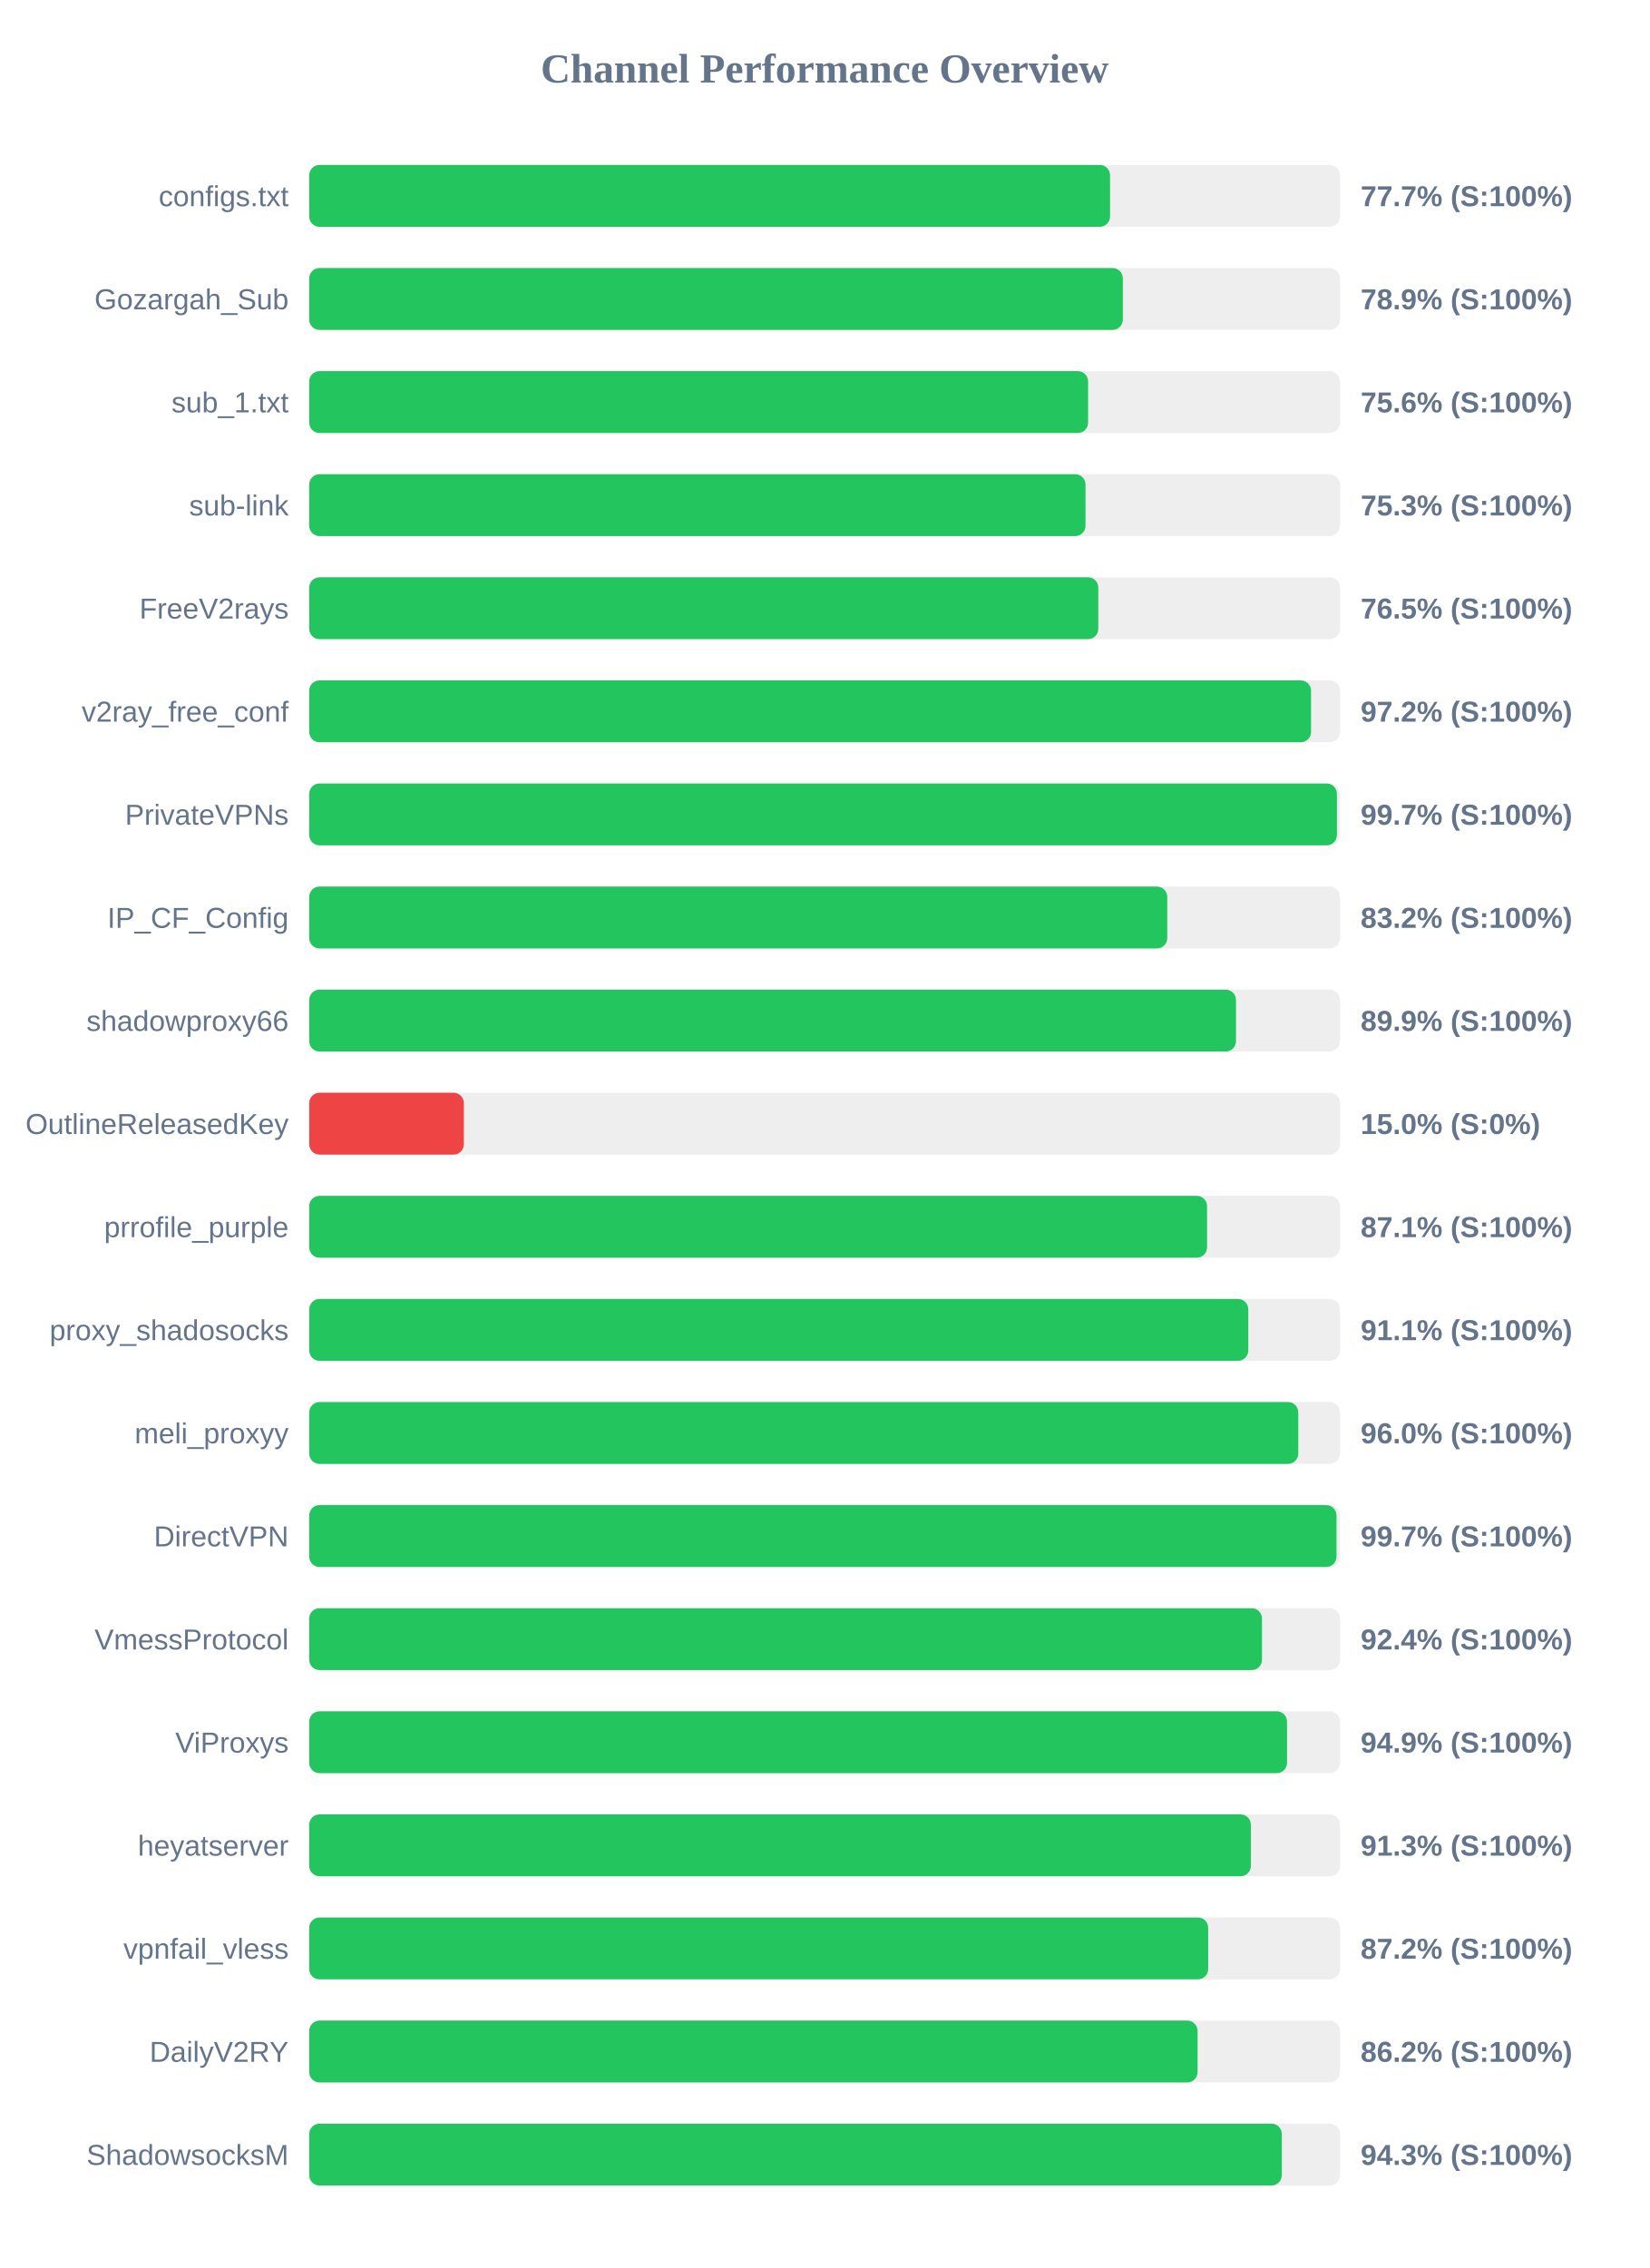
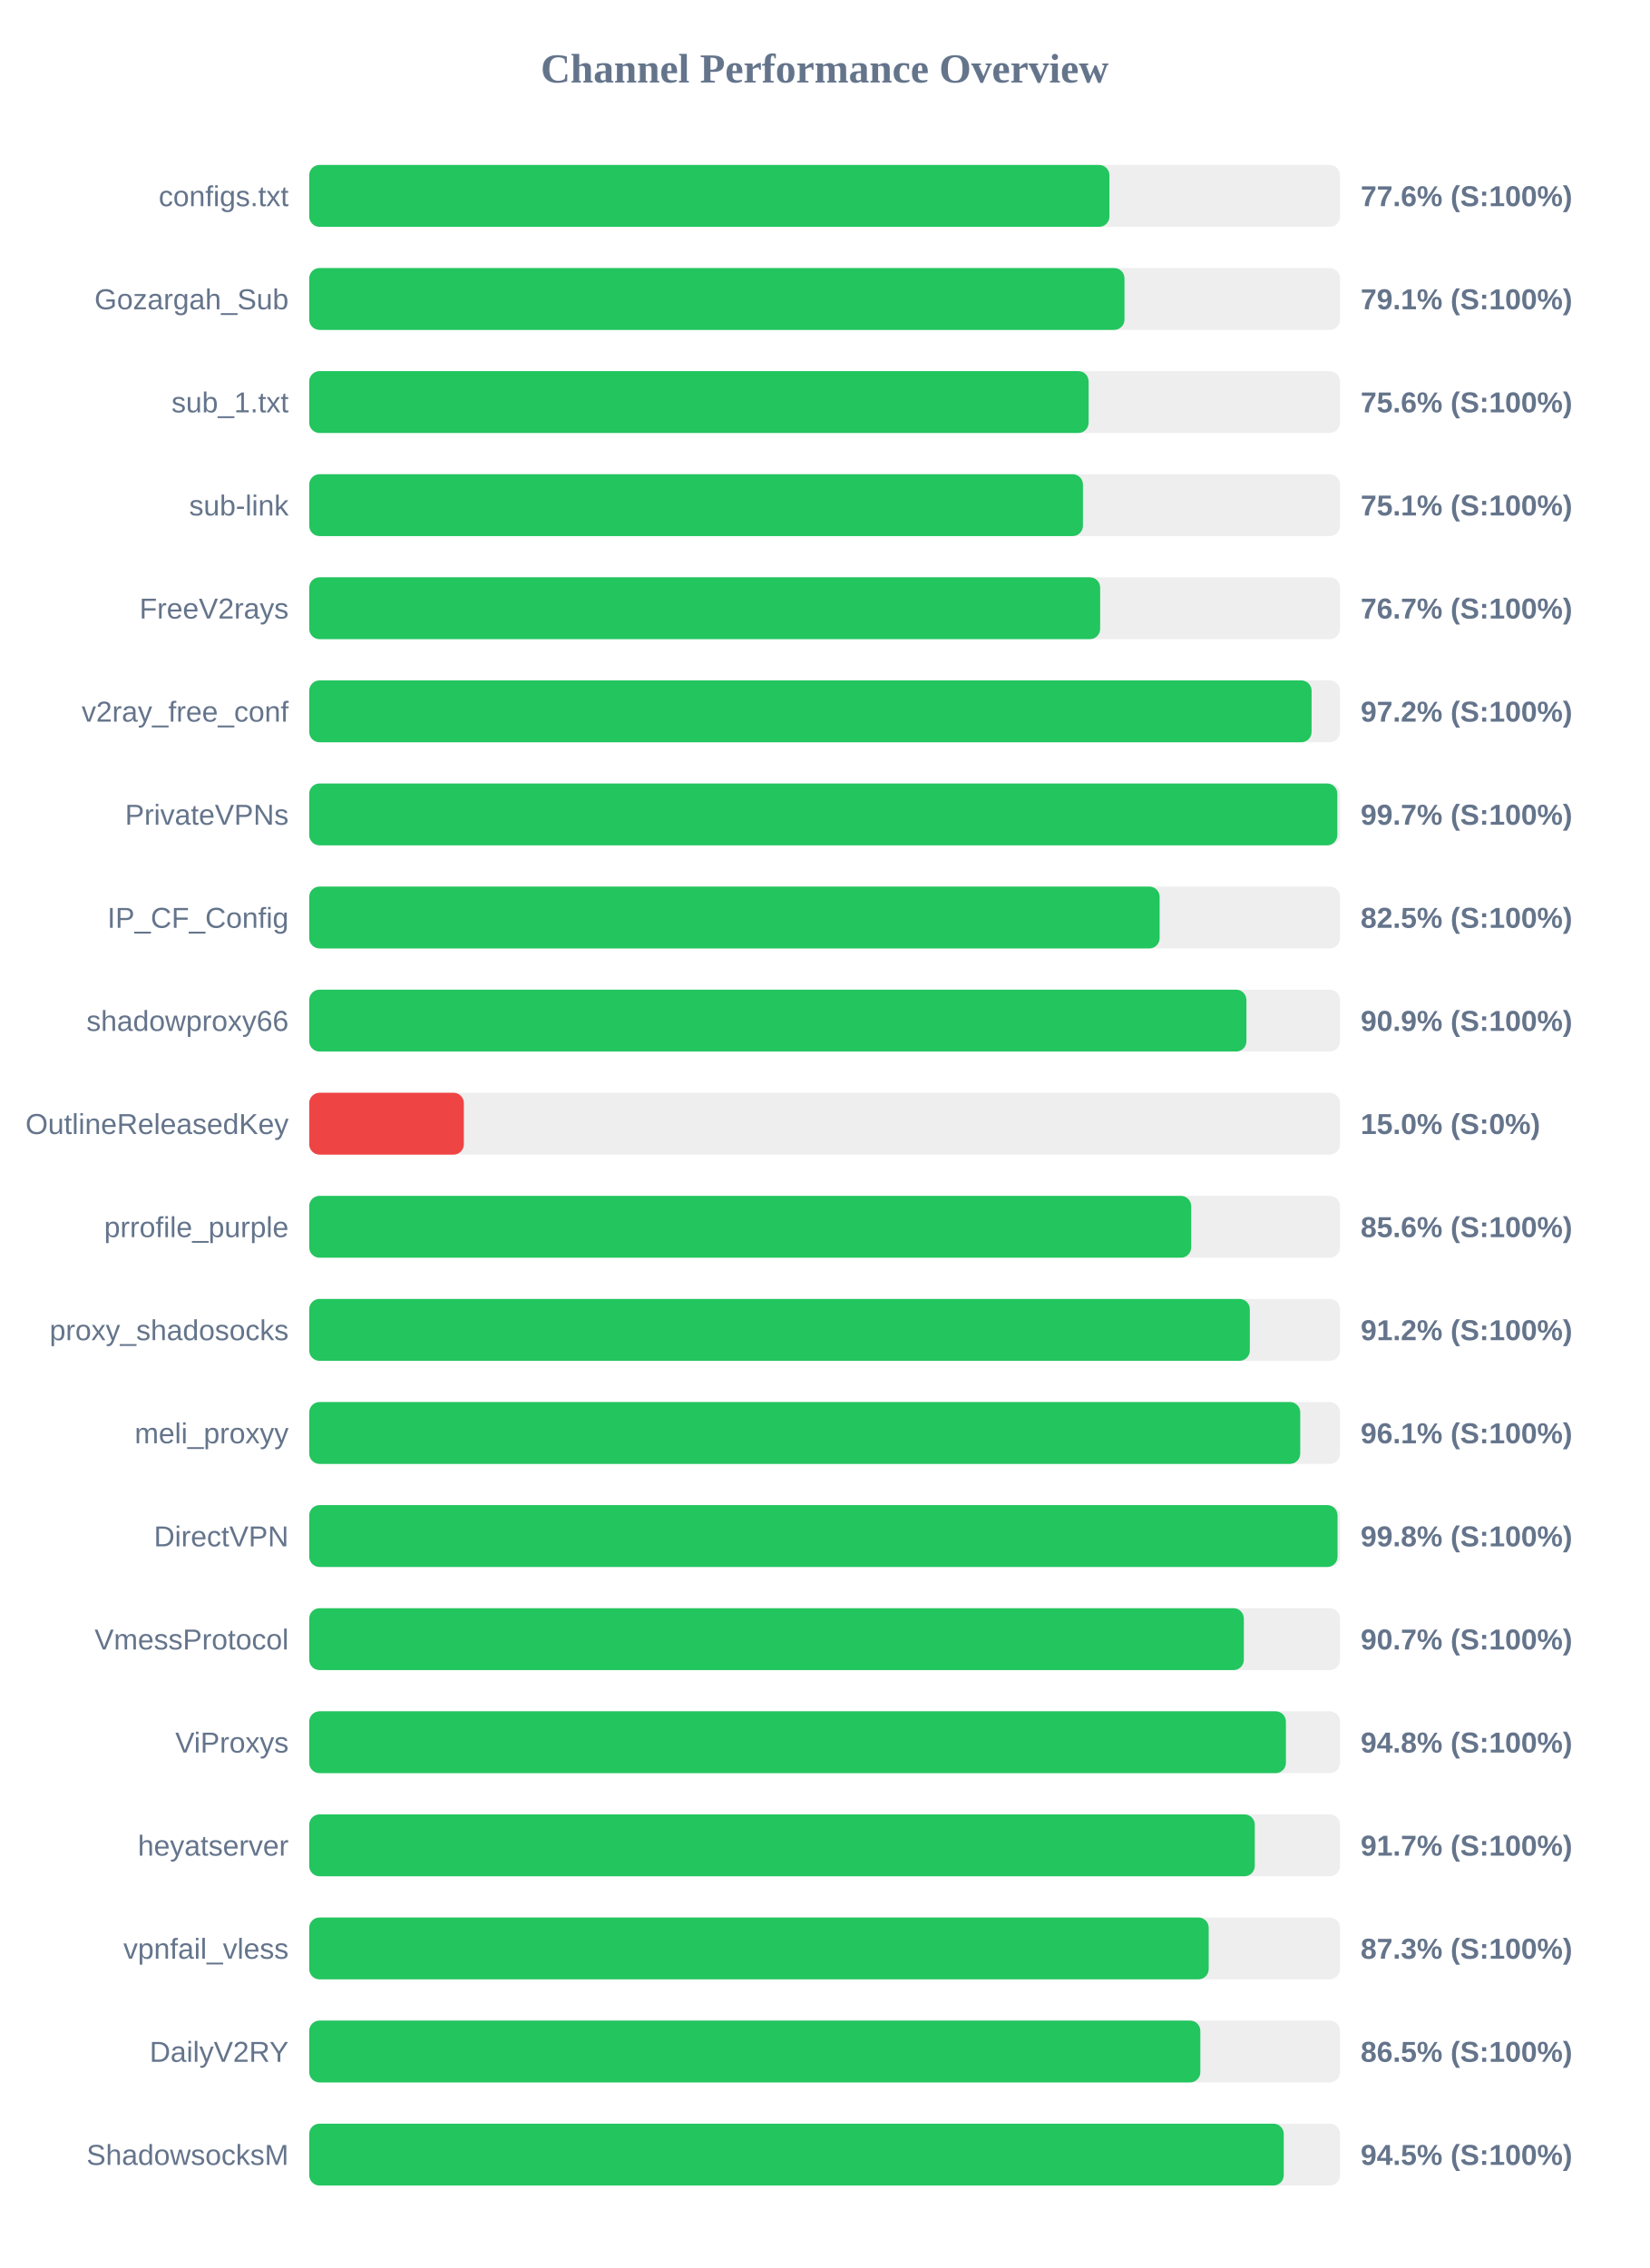
<svg xmlns="http://www.w3.org/2000/svg" width="800" height="1100" version="1.1">
  <style>
        .row { font: 14px Arial; fill: #64748b; }
        .score { font: bold 14px Arial; fill: #64748b; }
    </style>
  <text x="400" y="40" text-anchor="middle" font-size="20px" font-weight="bold" fill="#64748b">Channel Performance Overview</text>
  <rect x="150" y="80" width="500" height="30" fill="#eee" rx="5" />
-   <rect x="150" y="80" width="388.45" height="30" fill="#22c55e" rx="5" />
+   <rect x="150" y="80" width="388.15" height="30" fill="#22c55e" rx="5" />
  <text x="140" y="100" text-anchor="end" class="row">configs.txt</text>
-   <text x="660" y="100" text-anchor="start" class="score">77.7% (S:100%)</text>
+   <text x="660" y="100" text-anchor="start" class="score">77.6% (S:100%)</text>
  <rect x="150" y="130" width="500" height="30" fill="#eee" rx="5" />
-   <rect x="150" y="130" width="394.65" height="30" fill="#22c55e" rx="5" />
+   <rect x="150" y="130" width="395.45" height="30" fill="#22c55e" rx="5" />
  <text x="140" y="150" text-anchor="end" class="row">Gozargah_Sub</text>
-   <text x="660" y="150" text-anchor="start" class="score">78.9% (S:100%)</text>
+   <text x="660" y="150" text-anchor="start" class="score">79.1% (S:100%)</text>
  <rect x="150" y="180" width="500" height="30" fill="#eee" rx="5" />
-   <rect x="150" y="180" width="377.8" height="30" fill="#22c55e" rx="5" />
+   <rect x="150" y="180" width="378.05" height="30" fill="#22c55e" rx="5" />
  <text x="140" y="200" text-anchor="end" class="row">sub_1.txt</text>
  <text x="660" y="200" text-anchor="start" class="score">75.6% (S:100%)</text>
  <rect x="150" y="230" width="500" height="30" fill="#eee" rx="5" />
-   <rect x="150" y="230" width="376.55" height="30" fill="#22c55e" rx="5" />
+   <rect x="150" y="230" width="375.3" height="30" fill="#22c55e" rx="5" />
  <text x="140" y="250" text-anchor="end" class="row">sub-link</text>
-   <text x="660" y="250" text-anchor="start" class="score">75.3% (S:100%)</text>
+   <text x="660" y="250" text-anchor="start" class="score">75.1% (S:100%)</text>
  <rect x="150" y="280" width="500" height="30" fill="#eee" rx="5" />
-   <rect x="150" y="280" width="382.75" height="30" fill="#22c55e" rx="5" />
+   <rect x="150" y="280" width="383.65" height="30" fill="#22c55e" rx="5" />
  <text x="140" y="300" text-anchor="end" class="row">FreeV2rays</text>
-   <text x="660" y="300" text-anchor="start" class="score">76.5% (S:100%)</text>
+   <text x="660" y="300" text-anchor="start" class="score">76.7% (S:100%)</text>
  <rect x="150" y="330" width="500" height="30" fill="#eee" rx="5" />
-   <rect x="150" y="330" width="485.95" height="30" fill="#22c55e" rx="5" />
+   <rect x="150" y="330" width="486.2" height="30" fill="#22c55e" rx="5" />
  <text x="140" y="350" text-anchor="end" class="row">v2ray_free_conf</text>
  <text x="660" y="350" text-anchor="start" class="score">97.2% (S:100%)</text>
  <rect x="150" y="380" width="500" height="30" fill="#eee" rx="5" />
-   <rect x="150" y="380" width="498.5" height="30" fill="#22c55e" rx="5" />
+   <rect x="150" y="380" width="498.7" height="30" fill="#22c55e" rx="5" />
  <text x="140" y="400" text-anchor="end" class="row">PrivateVPNs</text>
  <text x="660" y="400" text-anchor="start" class="score">99.7% (S:100%)</text>
  <rect x="150" y="430" width="500" height="30" fill="#eee" rx="5" />
-   <rect x="150" y="430" width="416.2" height="30" fill="#22c55e" rx="5" />
+   <rect x="150" y="430" width="412.5" height="30" fill="#22c55e" rx="5" />
  <text x="140" y="450" text-anchor="end" class="row">IP_CF_Config</text>
-   <text x="660" y="450" text-anchor="start" class="score">83.2% (S:100%)</text>
+   <text x="660" y="450" text-anchor="start" class="score">82.5% (S:100%)</text>
  <rect x="150" y="480" width="500" height="30" fill="#eee" rx="5" />
-   <rect x="150" y="480" width="449.55" height="30" fill="#22c55e" rx="5" />
+   <rect x="150" y="480" width="454.6" height="30" fill="#22c55e" rx="5" />
  <text x="140" y="500" text-anchor="end" class="row">shadowproxy66</text>
-   <text x="660" y="500" text-anchor="start" class="score">89.9% (S:100%)</text>
+   <text x="660" y="500" text-anchor="start" class="score">90.9% (S:100%)</text>
  <rect x="150" y="530" width="500" height="30" fill="#eee" rx="5" />
  <rect x="150" y="530" width="75.0" height="30" fill="#ef4444" rx="5" />
  <text x="140" y="550" text-anchor="end" class="row">OutlineReleasedKey</text>
  <text x="660" y="550" text-anchor="start" class="score">15.0% (S:0%)</text>
  <rect x="150" y="580" width="500" height="30" fill="#eee" rx="5" />
-   <rect x="150" y="580" width="435.5" height="30" fill="#22c55e" rx="5" />
+   <rect x="150" y="580" width="427.8" height="30" fill="#22c55e" rx="5" />
  <text x="140" y="600" text-anchor="end" class="row">prrofile_purple</text>
-   <text x="660" y="600" text-anchor="start" class="score">87.1% (S:100%)</text>
+   <text x="660" y="600" text-anchor="start" class="score">85.6% (S:100%)</text>
  <rect x="150" y="630" width="500" height="30" fill="#eee" rx="5" />
-   <rect x="150" y="630" width="455.5" height="30" fill="#22c55e" rx="5" />
+   <rect x="150" y="630" width="456.25" height="30" fill="#22c55e" rx="5" />
  <text x="140" y="650" text-anchor="end" class="row">proxy_shadosocks</text>
-   <text x="660" y="650" text-anchor="start" class="score">91.1% (S:100%)</text>
+   <text x="660" y="650" text-anchor="start" class="score">91.2% (S:100%)</text>
  <rect x="150" y="680" width="500" height="30" fill="#eee" rx="5" />
-   <rect x="150" y="680" width="479.75" height="30" fill="#22c55e" rx="5" />
+   <rect x="150" y="680" width="480.7" height="30" fill="#22c55e" rx="5" />
  <text x="140" y="700" text-anchor="end" class="row">meli_proxyy</text>
-   <text x="660" y="700" text-anchor="start" class="score">96.0% (S:100%)</text>
+   <text x="660" y="700" text-anchor="start" class="score">96.1% (S:100%)</text>
  <rect x="150" y="730" width="500" height="30" fill="#eee" rx="5" />
-   <rect x="150" y="730" width="498.3" height="30" fill="#22c55e" rx="5" />
+   <rect x="150" y="730" width="498.8" height="30" fill="#22c55e" rx="5" />
  <text x="140" y="750" text-anchor="end" class="row">DirectVPN</text>
-   <text x="660" y="750" text-anchor="start" class="score">99.7% (S:100%)</text>
+   <text x="660" y="750" text-anchor="start" class="score">99.8% (S:100%)</text>
  <rect x="150" y="780" width="500" height="30" fill="#eee" rx="5" />
-   <rect x="150" y="780" width="462.15" height="30" fill="#22c55e" rx="5" />
+   <rect x="150" y="780" width="453.35" height="30" fill="#22c55e" rx="5" />
  <text x="140" y="800" text-anchor="end" class="row">VmessProtocol</text>
-   <text x="660" y="800" text-anchor="start" class="score">92.4% (S:100%)</text>
+   <text x="660" y="800" text-anchor="start" class="score">90.7% (S:100%)</text>
  <rect x="150" y="830" width="500" height="30" fill="#eee" rx="5" />
-   <rect x="150" y="830" width="474.3" height="30" fill="#22c55e" rx="5" />
+   <rect x="150" y="830" width="473.75" height="30" fill="#22c55e" rx="5" />
  <text x="140" y="850" text-anchor="end" class="row">ViProxys</text>
-   <text x="660" y="850" text-anchor="start" class="score">94.9% (S:100%)</text>
+   <text x="660" y="850" text-anchor="start" class="score">94.8% (S:100%)</text>
  <rect x="150" y="880" width="500" height="30" fill="#eee" rx="5" />
-   <rect x="150" y="880" width="456.75" height="30" fill="#22c55e" rx="5" />
+   <rect x="150" y="880" width="458.65" height="30" fill="#22c55e" rx="5" />
  <text x="140" y="900" text-anchor="end" class="row">heyatserver</text>
-   <text x="660" y="900" text-anchor="start" class="score">91.3% (S:100%)</text>
+   <text x="660" y="900" text-anchor="start" class="score">91.7% (S:100%)</text>
  <rect x="150" y="930" width="500" height="30" fill="#eee" rx="5" />
-   <rect x="150" y="930" width="436.05" height="30" fill="#22c55e" rx="5" />
+   <rect x="150" y="930" width="436.3" height="30" fill="#22c55e" rx="5" />
  <text x="140" y="950" text-anchor="end" class="row">vpnfail_vless</text>
-   <text x="660" y="950" text-anchor="start" class="score">87.2% (S:100%)</text>
+   <text x="660" y="950" text-anchor="start" class="score">87.3% (S:100%)</text>
  <rect x="150" y="980" width="500" height="30" fill="#eee" rx="5" />
-   <rect x="150" y="980" width="430.9" height="30" fill="#22c55e" rx="5" />
+   <rect x="150" y="980" width="432.25" height="30" fill="#22c55e" rx="5" />
  <text x="140" y="1000" text-anchor="end" class="row">DailyV2RY</text>
-   <text x="660" y="1000" text-anchor="start" class="score">86.2% (S:100%)</text>
+   <text x="660" y="1000" text-anchor="start" class="score">86.5% (S:100%)</text>
  <rect x="150" y="1030" width="500" height="30" fill="#eee" rx="5" />
-   <rect x="150" y="1030" width="471.75" height="30" fill="#22c55e" rx="5" />
+   <rect x="150" y="1030" width="472.7" height="30" fill="#22c55e" rx="5" />
  <text x="140" y="1050" text-anchor="end" class="row">ShadowsocksM</text>
-   <text x="660" y="1050" text-anchor="start" class="score">94.3% (S:100%)</text>
+   <text x="660" y="1050" text-anchor="start" class="score">94.5% (S:100%)</text>
</svg>
